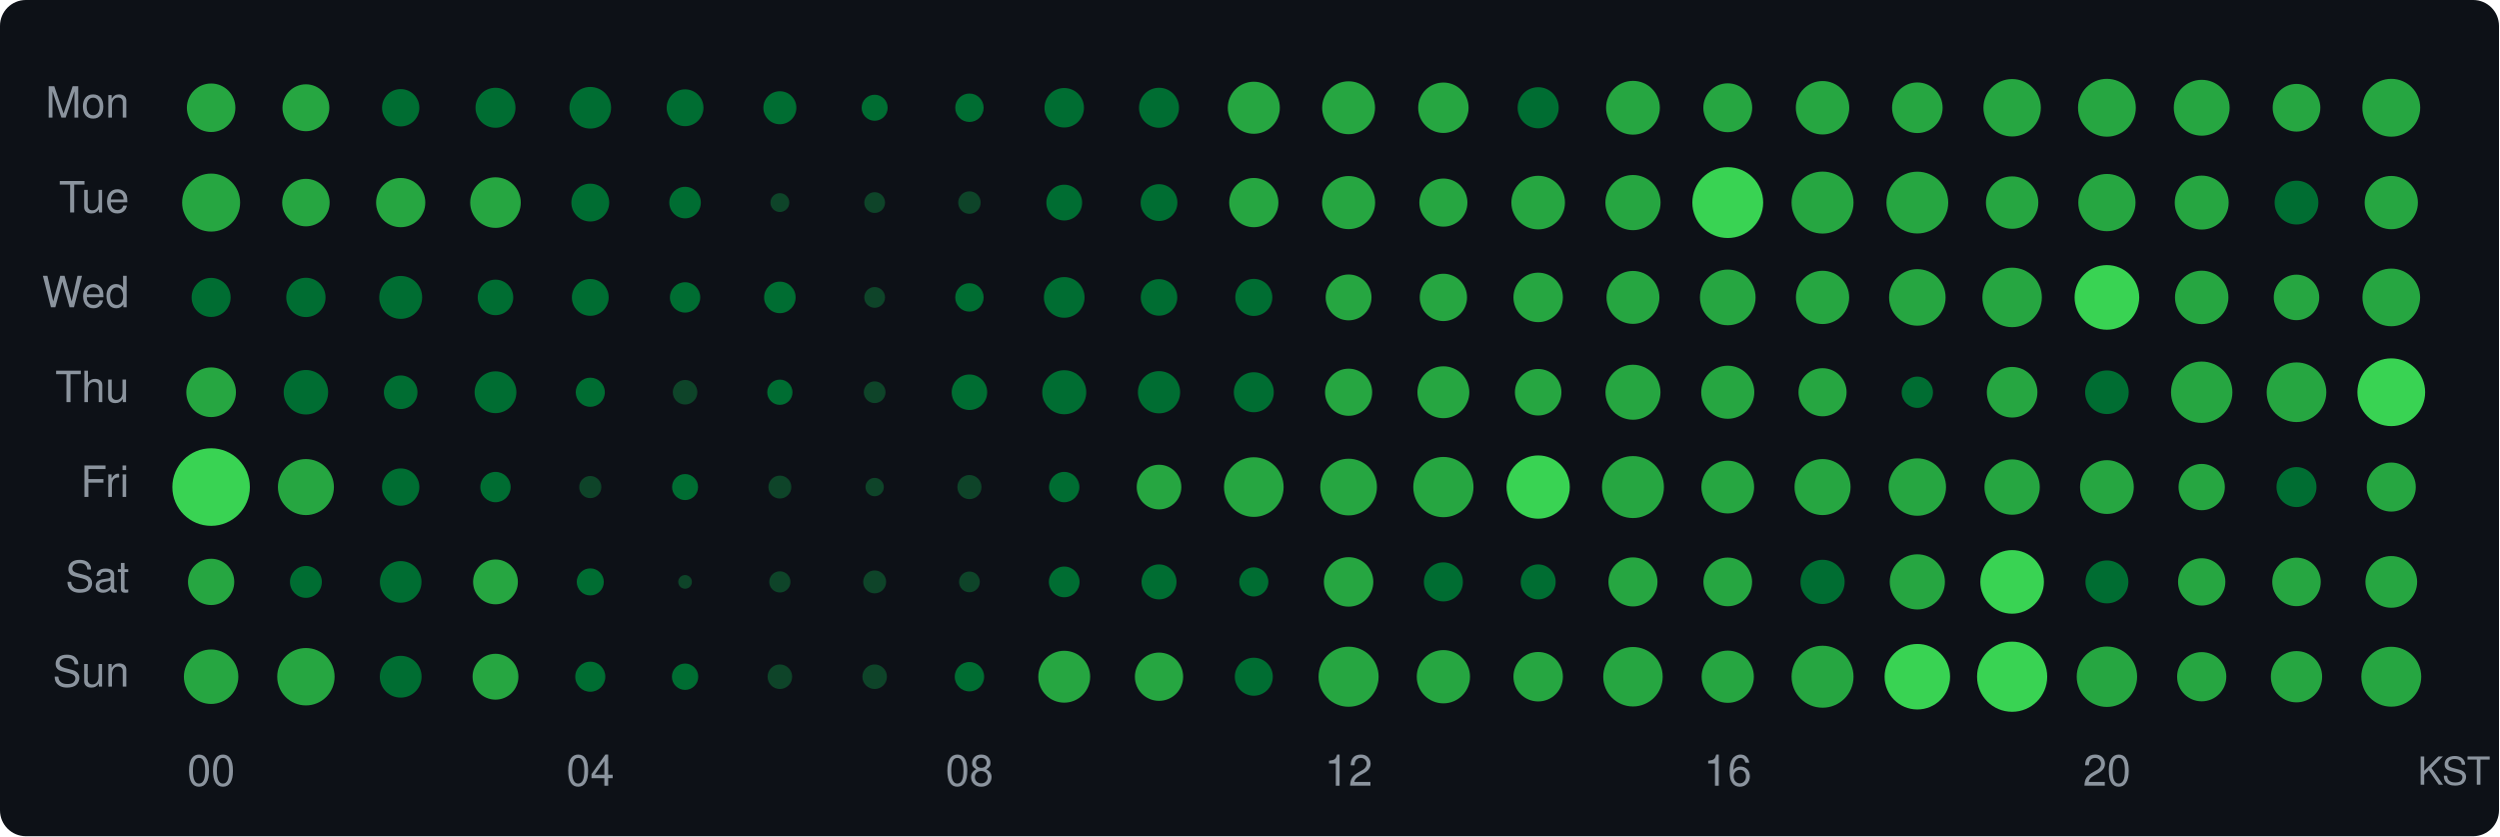
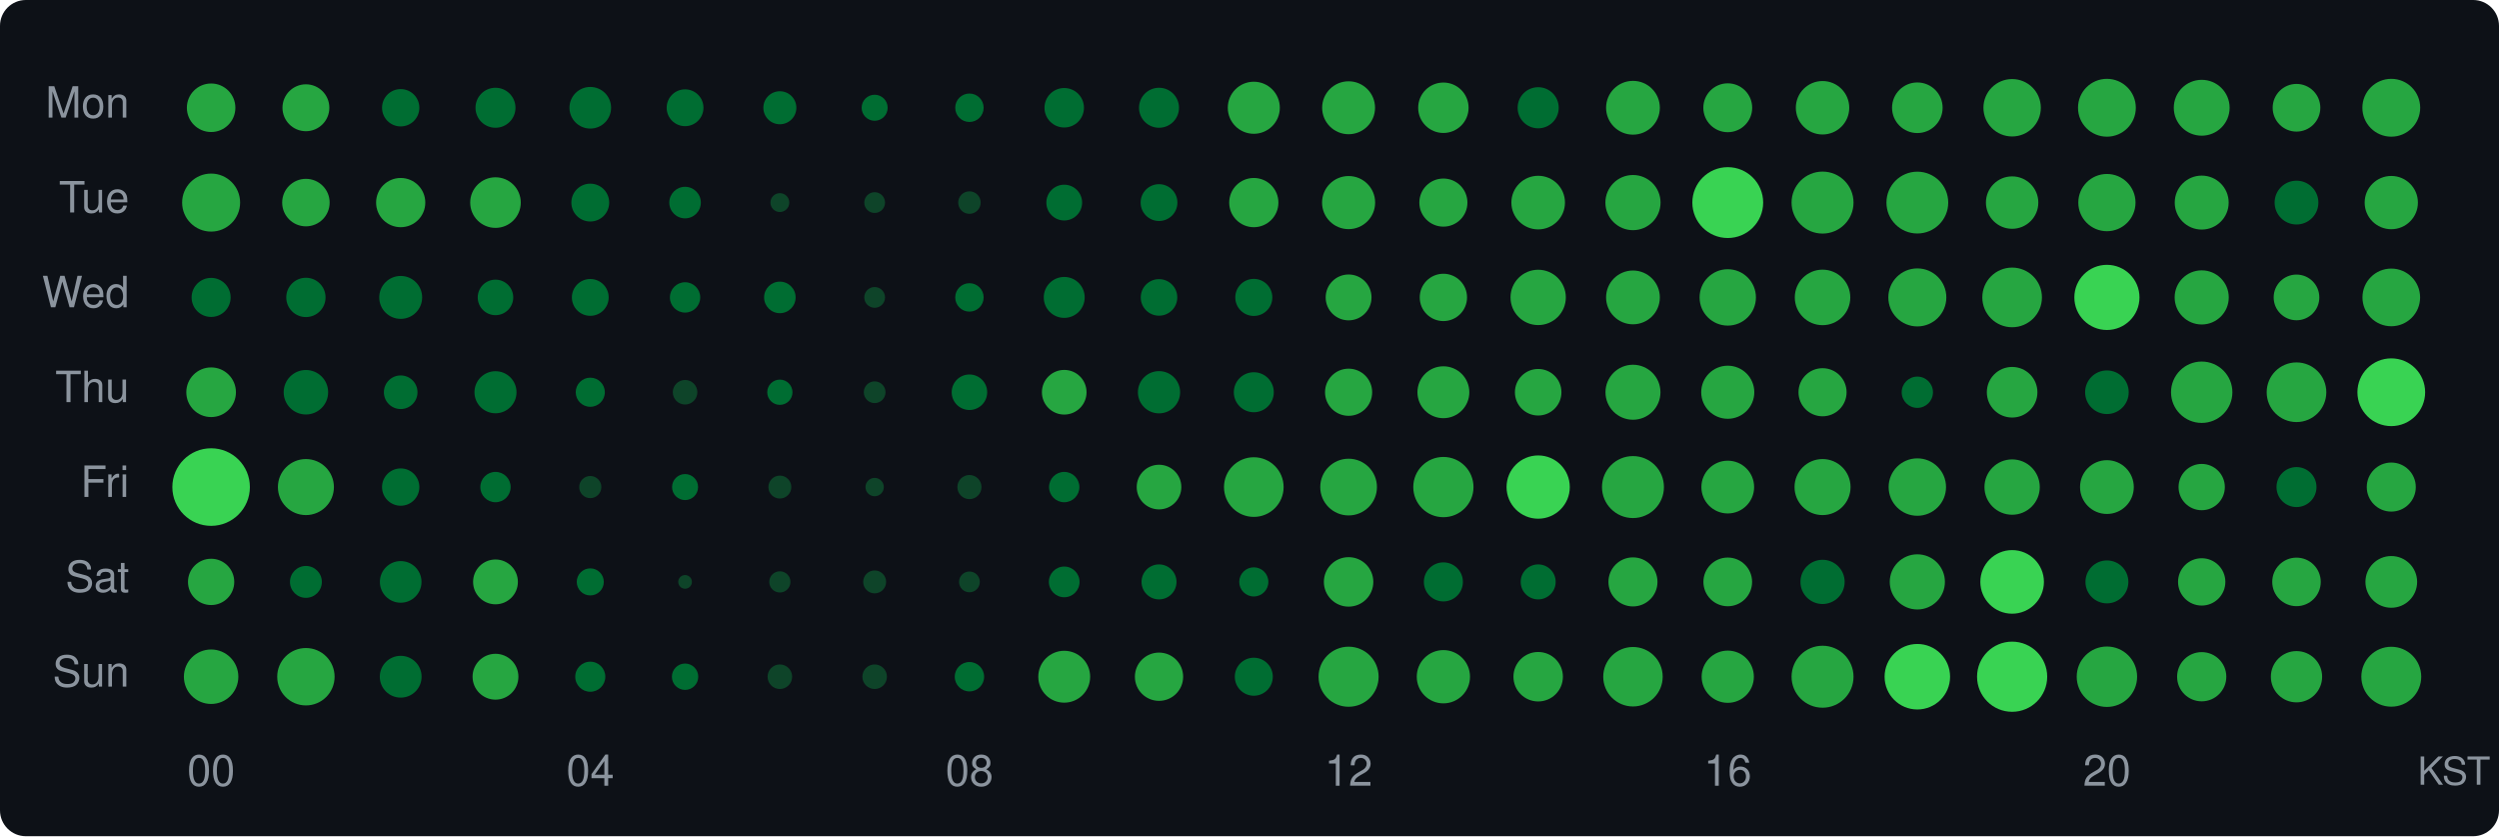
<svg xmlns="http://www.w3.org/2000/svg" width="580" height="194" viewBox="0 0 580 194">
  <style>text { dominant-baseline: central; }</style>
  <rect width="100%" height="100%" rx="6" fill="#0d1117" />
  <text x="30" y="25" text-anchor="end" fill="#8b949e" font-size="10" font-family="Segoe UI,Helvetica,Arial,sans-serif">Mon</text>
  <text x="30" y="47" text-anchor="end" fill="#8b949e" font-size="10" font-family="Segoe UI,Helvetica,Arial,sans-serif">Tue</text>
  <text x="30" y="69" text-anchor="end" fill="#8b949e" font-size="10" font-family="Segoe UI,Helvetica,Arial,sans-serif">Wed</text>
  <text x="30" y="91" text-anchor="end" fill="#8b949e" font-size="10" font-family="Segoe UI,Helvetica,Arial,sans-serif">Thu</text>
  <text x="30" y="113" text-anchor="end" fill="#8b949e" font-size="10" font-family="Segoe UI,Helvetica,Arial,sans-serif">Fri</text>
  <text x="30" y="135" text-anchor="end" fill="#8b949e" font-size="10" font-family="Segoe UI,Helvetica,Arial,sans-serif">Sat</text>
  <text x="30" y="157" text-anchor="end" fill="#8b949e" font-size="10" font-family="Segoe UI,Helvetica,Arial,sans-serif">Sun</text>
  <circle cx="49" cy="25" r="5.63" fill="#26a641" />
  <circle cx="71" cy="25" r="5.44" fill="#26a641" />
  <circle cx="93" cy="25" r="4.33" fill="#006d32" />
  <circle cx="115" cy="25" r="4.64" fill="#006d32" />
  <circle cx="137" cy="25" r="4.83" fill="#006d32" />
  <circle cx="159" cy="25" r="4.27" fill="#006d32" />
  <circle cx="181" cy="25" r="3.83" fill="#006d32" />
  <circle cx="203" cy="25" r="3.02" fill="#006d32" />
  <circle cx="225" cy="25" r="3.30" fill="#006d32" />
  <circle cx="247" cy="25" r="4.58" fill="#006d32" />
  <circle cx="269" cy="25" r="4.64" fill="#006d32" />
  <circle cx="291" cy="25" r="6.04" fill="#26a641" />
  <circle cx="313" cy="25" r="6.14" fill="#26a641" />
  <circle cx="335" cy="25" r="5.85" fill="#26a641" />
  <circle cx="357" cy="25" r="4.77" fill="#006d32" />
  <circle cx="379" cy="25" r="6.24" fill="#26a641" />
  <circle cx="401" cy="25" r="5.67" fill="#26a641" />
  <circle cx="423" cy="25" r="6.20" fill="#26a641" />
  <circle cx="445" cy="25" r="5.87" fill="#26a641" />
  <circle cx="467" cy="25" r="6.66" fill="#26a641" />
  <circle cx="489" cy="25" r="6.71" fill="#26a641" />
  <circle cx="511" cy="25" r="6.48" fill="#26a641" />
  <circle cx="533" cy="25" r="5.53" fill="#26a641" />
  <circle cx="555" cy="25" r="6.71" fill="#26a641" />
  <circle cx="49" cy="47" r="6.73" fill="#26a641" />
  <circle cx="71" cy="47" r="5.51" fill="#26a641" />
  <circle cx="93" cy="47" r="5.71" fill="#26a641" />
  <circle cx="115" cy="47" r="5.87" fill="#26a641" />
  <circle cx="137" cy="47" r="4.39" fill="#006d32" />
  <circle cx="159" cy="47" r="3.66" fill="#006d32" />
  <circle cx="181" cy="47" r="2.19" fill="#0e4429" />
  <circle cx="203" cy="47" r="2.41" fill="#0e4429" />
  <circle cx="225" cy="47" r="2.61" fill="#0e4429" />
  <circle cx="247" cy="47" r="4.15" fill="#006d32" />
  <circle cx="269" cy="47" r="4.27" fill="#006d32" />
  <circle cx="291" cy="47" r="5.71" fill="#26a641" />
  <circle cx="313" cy="47" r="6.16" fill="#26a641" />
  <circle cx="335" cy="47" r="5.58" fill="#26a641" />
  <circle cx="357" cy="47" r="6.22" fill="#26a641" />
  <circle cx="379" cy="47" r="6.40" fill="#26a641" />
  <circle cx="401" cy="47" r="8.22" fill="#39d353" />
  <circle cx="423" cy="47" r="7.19" fill="#26a641" />
  <circle cx="445" cy="47" r="7.17" fill="#26a641" />
  <circle cx="467" cy="47" r="6.08" fill="#26a641" />
  <circle cx="489" cy="47" r="6.64" fill="#26a641" />
  <circle cx="511" cy="47" r="6.26" fill="#26a641" />
  <circle cx="533" cy="47" r="5.08" fill="#006d32" />
  <circle cx="555" cy="47" r="6.18" fill="#26a641" />
  <circle cx="49" cy="69" r="4.53" fill="#006d32" />
  <circle cx="71" cy="69" r="4.56" fill="#006d32" />
  <circle cx="93" cy="69" r="4.98" fill="#006d32" />
  <circle cx="115" cy="69" r="4.12" fill="#006d32" />
  <circle cx="137" cy="69" r="4.27" fill="#006d32" />
  <circle cx="159" cy="69" r="3.52" fill="#006d32" />
  <circle cx="181" cy="69" r="3.66" fill="#006d32" />
  <circle cx="203" cy="69" r="2.41" fill="#0e4429" />
  <circle cx="225" cy="69" r="3.30" fill="#006d32" />
-   <circle cx="247" cy="69" r="4.72" fill="#006d32" />
+   <circle cx="247" cy="69" r="4.75" fill="#006d32" />
  <circle cx="269" cy="69" r="4.24" fill="#006d32" />
  <circle cx="291" cy="69" r="4.30" fill="#006d32" />
  <circle cx="313" cy="69" r="5.32" fill="#26a641" />
  <circle cx="335" cy="69" r="5.49" fill="#26a641" />
-   <circle cx="357" cy="69" r="5.74" fill="#26a641" />
-   <circle cx="379" cy="69" r="6.14" fill="#26a641" />
-   <circle cx="401" cy="69" r="6.46" fill="#26a641" />
-   <circle cx="423" cy="69" r="6.18" fill="#26a641" />
-   <circle cx="445" cy="69" r="6.56" fill="#26a641" />
-   <circle cx="467" cy="69" r="6.90" fill="#26a641" />
-   <circle cx="489" cy="69" r="7.50" fill="#39d353" />
-   <circle cx="511" cy="69" r="6.20" fill="#26a641" />
-   <circle cx="533" cy="69" r="5.28" fill="#26a641" />
+   <circle cx="357" cy="69" r="6.42" fill="#26a641" />
+   <circle cx="379" cy="69" r="6.24" fill="#26a641" />
+   <circle cx="401" cy="69" r="6.54" fill="#26a641" />
+   <circle cx="423" cy="69" r="6.44" fill="#26a641" />
+   <circle cx="445" cy="69" r="6.73" fill="#26a641" />
+   <circle cx="467" cy="69" r="6.92" fill="#26a641" />
+   <circle cx="489" cy="69" r="7.56" fill="#39d353" />
+   <circle cx="511" cy="69" r="6.28" fill="#26a641" />
+   <circle cx="533" cy="69" r="5.30" fill="#26a641" />
  <circle cx="555" cy="69" r="6.69" fill="#26a641" />
  <circle cx="49" cy="91" r="5.76" fill="#26a641" />
  <circle cx="71" cy="91" r="5.16" fill="#006d32" />
  <circle cx="93" cy="91" r="3.90" fill="#006d32" />
-   <circle cx="115" cy="91" r="4.85" fill="#006d32" />
+   <circle cx="115" cy="91" r="4.88" fill="#006d32" />
  <circle cx="137" cy="91" r="3.38" fill="#006d32" />
  <circle cx="159" cy="91" r="2.85" fill="#0e4429" />
  <circle cx="181" cy="91" r="2.93" fill="#006d32" />
  <circle cx="203" cy="91" r="2.52" fill="#0e4429" />
  <circle cx="225" cy="91" r="4.12" fill="#006d32" />
-   <circle cx="247" cy="91" r="5.11" fill="#006d32" />
+   <circle cx="247" cy="91" r="5.18" fill="#26a641" />
  <circle cx="269" cy="91" r="4.90" fill="#006d32" />
  <circle cx="291" cy="91" r="4.64" fill="#006d32" />
  <circle cx="313" cy="91" r="5.47" fill="#26a641" />
  <circle cx="335" cy="91" r="6.02" fill="#26a641" />
  <circle cx="357" cy="91" r="5.40" fill="#26a641" />
  <circle cx="379" cy="91" r="6.38" fill="#26a641" />
  <circle cx="401" cy="91" r="6.16" fill="#26a641" />
  <circle cx="423" cy="91" r="5.58" fill="#26a641" />
  <circle cx="445" cy="91" r="3.63" fill="#006d32" />
  <circle cx="467" cy="91" r="5.87" fill="#26a641" />
  <circle cx="489" cy="91" r="5.06" fill="#006d32" />
  <circle cx="511" cy="91" r="7.12" fill="#26a641" />
  <circle cx="533" cy="91" r="6.92" fill="#26a641" />
  <circle cx="555" cy="91" r="7.86" fill="#39d353" />
  <circle cx="49" cy="113" r="9.00" fill="#39d353" />
  <circle cx="71" cy="113" r="6.50" fill="#26a641" />
  <circle cx="93" cy="113" r="4.33" fill="#006d32" />
  <circle cx="115" cy="113" r="3.52" fill="#006d32" />
  <circle cx="137" cy="113" r="2.57" fill="#0e4429" />
  <circle cx="159" cy="113" r="3.02" fill="#006d32" />
  <circle cx="181" cy="113" r="2.66" fill="#0e4429" />
  <circle cx="203" cy="113" r="2.13" fill="#0e4429" />
  <circle cx="225" cy="113" r="2.80" fill="#0e4429" />
  <circle cx="247" cy="113" r="3.52" fill="#006d32" />
  <circle cx="269" cy="113" r="5.18" fill="#26a641" />
  <circle cx="291" cy="113" r="6.92" fill="#26a641" />
  <circle cx="313" cy="113" r="6.58" fill="#26a641" />
  <circle cx="335" cy="113" r="6.99" fill="#26a641" />
  <circle cx="357" cy="113" r="7.34" fill="#39d353" />
  <circle cx="379" cy="113" r="7.19" fill="#26a641" />
  <circle cx="401" cy="113" r="6.12" fill="#26a641" />
  <circle cx="423" cy="113" r="6.50" fill="#26a641" />
  <circle cx="445" cy="113" r="6.66" fill="#26a641" />
  <circle cx="467" cy="113" r="6.42" fill="#26a641" />
  <circle cx="489" cy="113" r="6.24" fill="#26a641" />
  <circle cx="511" cy="113" r="5.37" fill="#26a641" />
  <circle cx="533" cy="113" r="4.64" fill="#006d32" />
  <circle cx="555" cy="113" r="5.69" fill="#26a641" />
  <circle cx="49" cy="135" r="5.37" fill="#26a641" />
  <circle cx="71" cy="135" r="3.70" fill="#006d32" />
  <circle cx="93" cy="135" r="4.83" fill="#006d32" />
  <circle cx="115" cy="135" r="5.20" fill="#26a641" />
  <circle cx="137" cy="135" r="3.14" fill="#006d32" />
  <circle cx="159" cy="135" r="1.59" fill="#0e4429" />
  <circle cx="181" cy="135" r="2.46" fill="#0e4429" />
  <circle cx="203" cy="135" r="2.66" fill="#0e4429" />
  <circle cx="225" cy="135" r="2.41" fill="#0e4429" />
  <circle cx="247" cy="135" r="3.56" fill="#006d32" />
  <circle cx="269" cy="135" r="4.06" fill="#006d32" />
  <circle cx="291" cy="135" r="3.38" fill="#006d32" />
  <circle cx="313" cy="135" r="5.74" fill="#26a641" />
  <circle cx="335" cy="135" r="4.53" fill="#006d32" />
  <circle cx="357" cy="135" r="4.06" fill="#006d32" />
  <circle cx="379" cy="135" r="5.69" fill="#26a641" />
  <circle cx="401" cy="135" r="5.65" fill="#26a641" />
  <circle cx="423" cy="135" r="5.13" fill="#006d32" />
  <circle cx="445" cy="135" r="6.40" fill="#26a641" />
  <circle cx="467" cy="135" r="7.38" fill="#39d353" />
  <circle cx="489" cy="135" r="4.98" fill="#006d32" />
  <circle cx="511" cy="135" r="5.49" fill="#26a641" />
  <circle cx="533" cy="135" r="5.63" fill="#26a641" />
  <circle cx="555" cy="135" r="6.00" fill="#26a641" />
  <circle cx="49" cy="157" r="6.32" fill="#26a641" />
  <circle cx="71" cy="157" r="6.66" fill="#26a641" />
  <circle cx="93" cy="157" r="4.85" fill="#006d32" />
  <circle cx="115" cy="157" r="5.32" fill="#26a641" />
  <circle cx="137" cy="157" r="3.49" fill="#006d32" />
  <circle cx="159" cy="157" r="3.06" fill="#006d32" />
  <circle cx="181" cy="157" r="2.85" fill="#0e4429" />
  <circle cx="203" cy="157" r="2.85" fill="#0e4429" />
  <circle cx="225" cy="157" r="3.41" fill="#006d32" />
  <circle cx="247" cy="157" r="6.02" fill="#26a641" />
  <circle cx="269" cy="157" r="5.60" fill="#26a641" />
  <circle cx="291" cy="157" r="4.41" fill="#006d32" />
  <circle cx="313" cy="157" r="6.97" fill="#26a641" />
  <circle cx="335" cy="157" r="6.18" fill="#26a641" />
  <circle cx="357" cy="157" r="5.74" fill="#26a641" />
  <circle cx="379" cy="157" r="6.90" fill="#26a641" />
  <circle cx="401" cy="157" r="6.06" fill="#26a641" />
  <circle cx="423" cy="157" r="7.19" fill="#26a641" />
  <circle cx="445" cy="157" r="7.60" fill="#39d353" />
  <circle cx="467" cy="157" r="8.14" fill="#39d353" />
  <circle cx="489" cy="157" r="7.01" fill="#26a641" />
  <circle cx="511" cy="157" r="5.71" fill="#26a641" />
  <circle cx="533" cy="157" r="5.95" fill="#26a641" />
  <circle cx="555" cy="157" r="6.95" fill="#26a641" />
  <text x="49" y="180" text-anchor="middle" fill="#8b949e" font-size="10" font-family="Segoe UI,Helvetica,Arial,sans-serif">00</text>
  <text x="137" y="180" text-anchor="middle" fill="#8b949e" font-size="10" font-family="Segoe UI,Helvetica,Arial,sans-serif">04</text>
  <text x="225" y="180" text-anchor="middle" fill="#8b949e" font-size="10" font-family="Segoe UI,Helvetica,Arial,sans-serif">08</text>
  <text x="313" y="180" text-anchor="middle" fill="#8b949e" font-size="10" font-family="Segoe UI,Helvetica,Arial,sans-serif">12</text>
  <text x="401" y="180" text-anchor="middle" fill="#8b949e" font-size="10" font-family="Segoe UI,Helvetica,Arial,sans-serif">16</text>
  <text x="489" y="180" text-anchor="middle" fill="#8b949e" font-size="10" font-family="Segoe UI,Helvetica,Arial,sans-serif">20</text>
  <text x="578" y="180" text-anchor="end" fill="#8b949e" font-size="9" font-family="Segoe UI,Helvetica,Arial,sans-serif">KST</text>
</svg>
